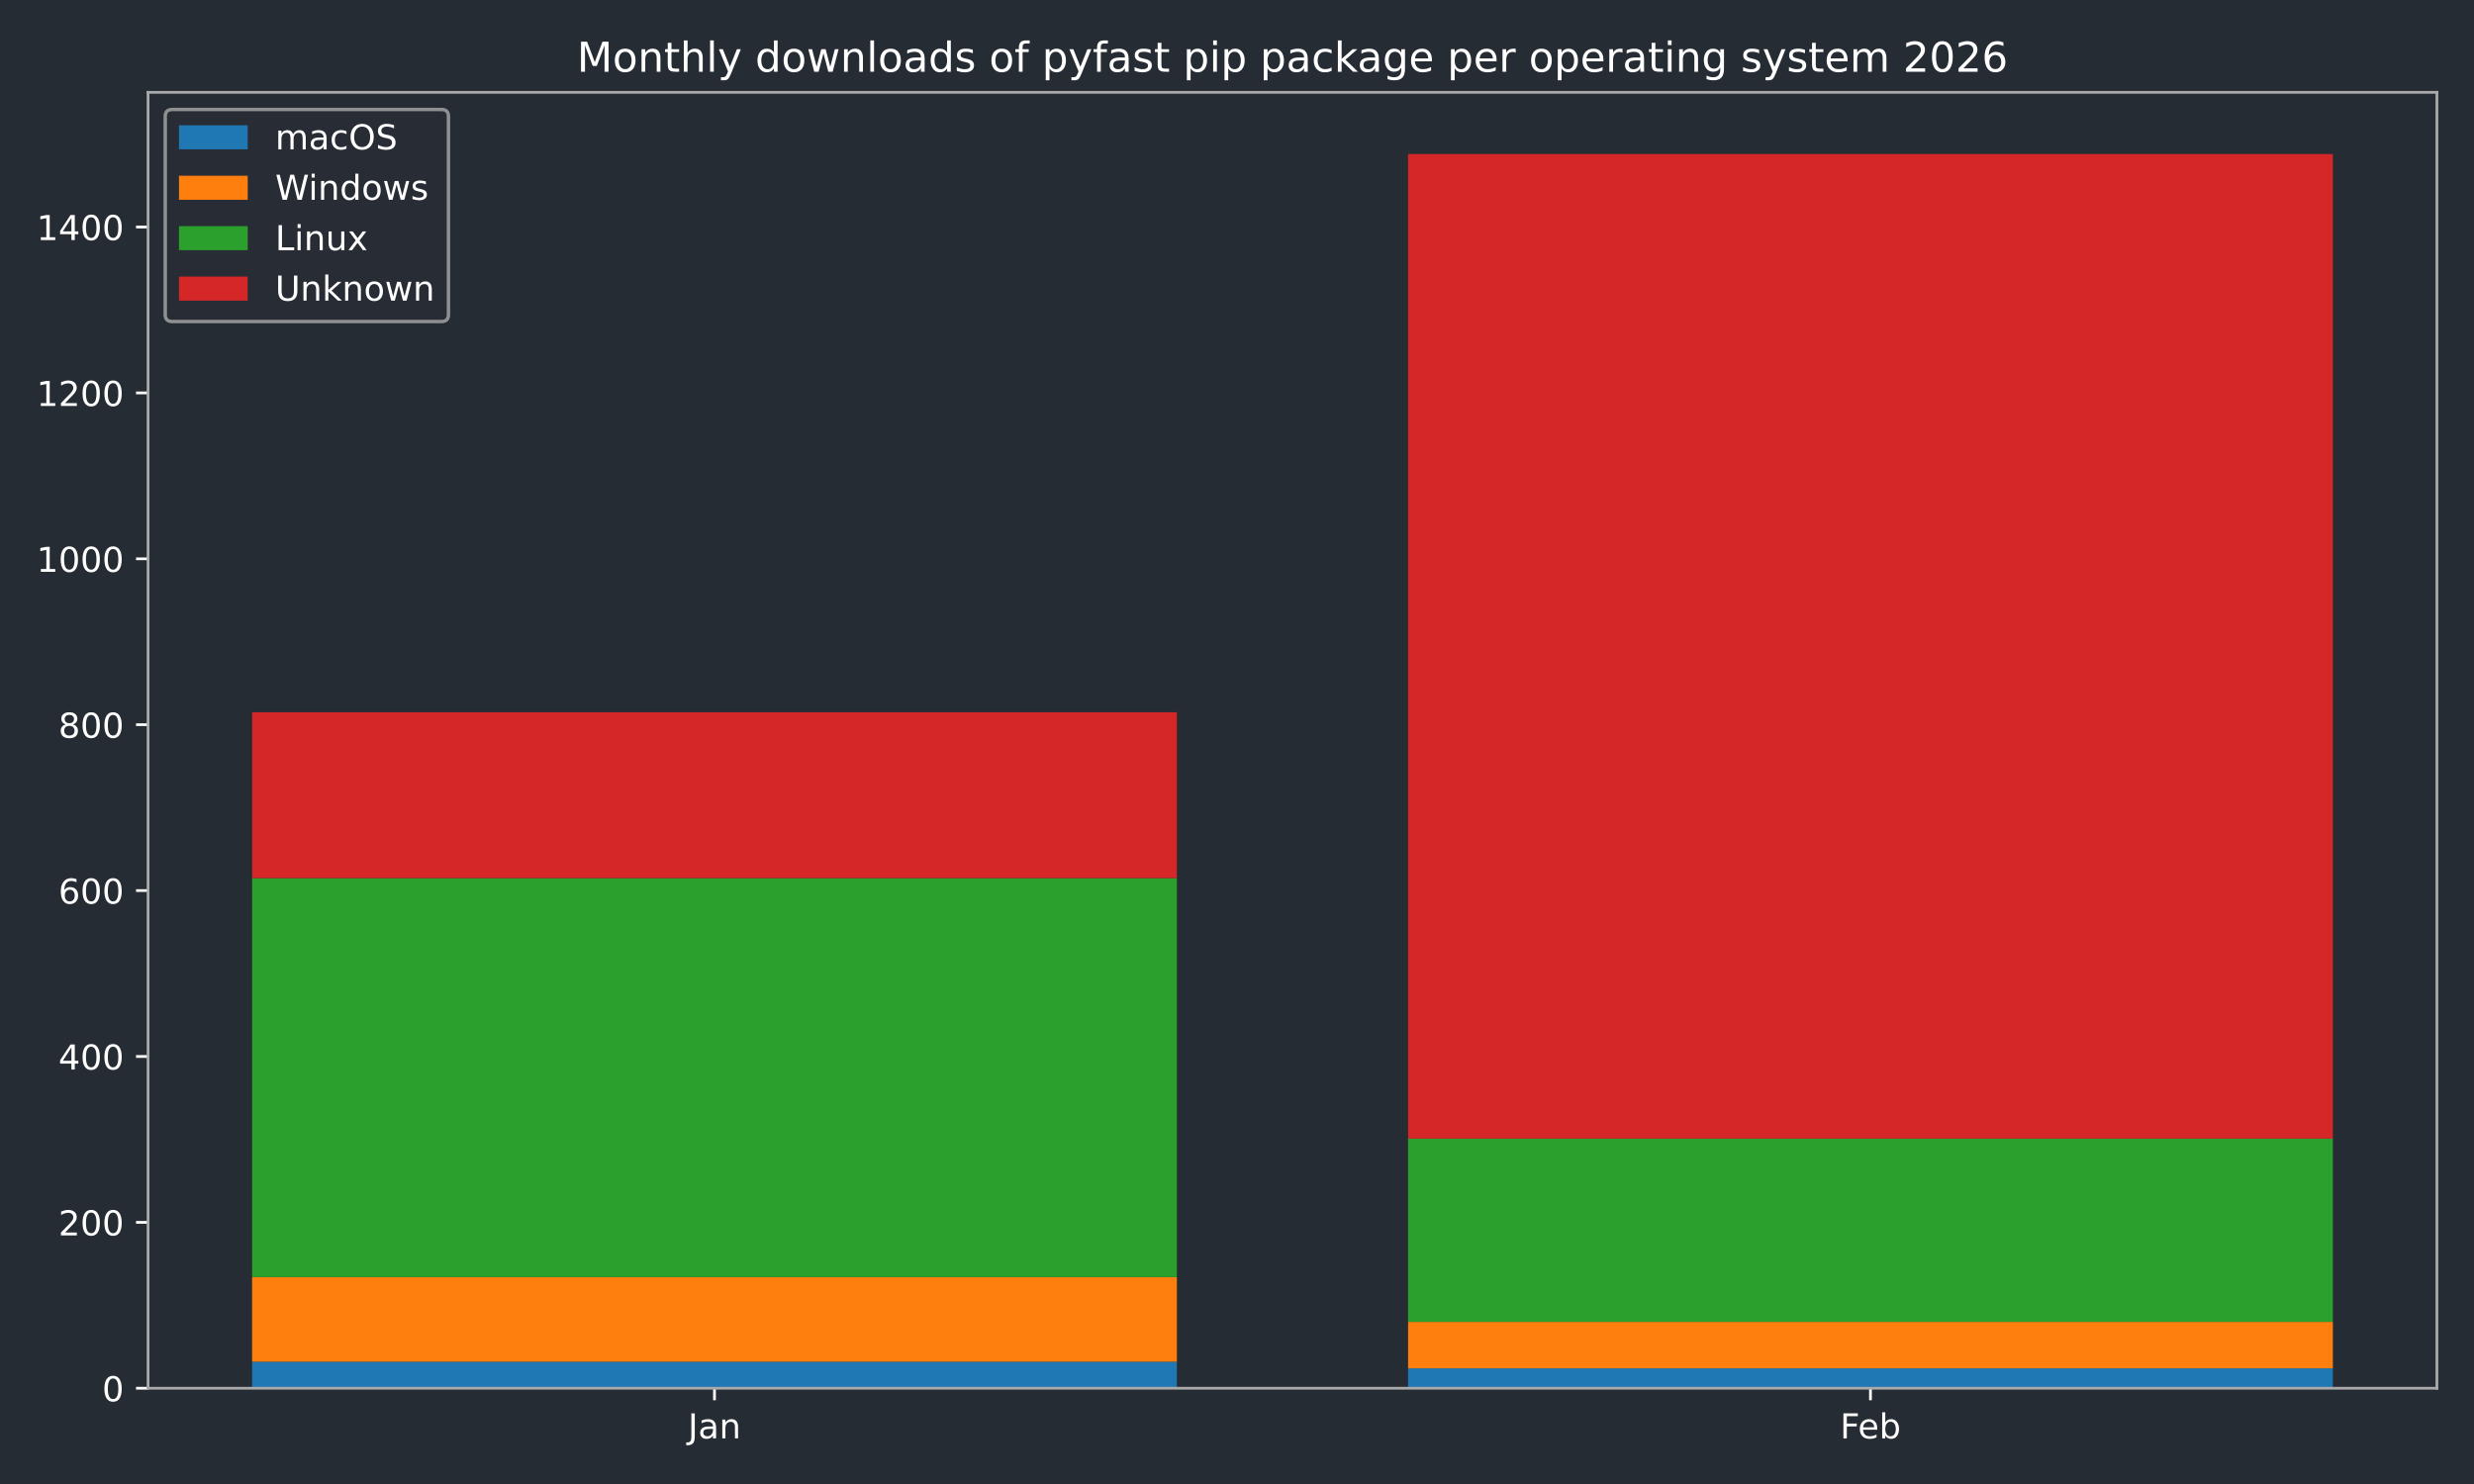
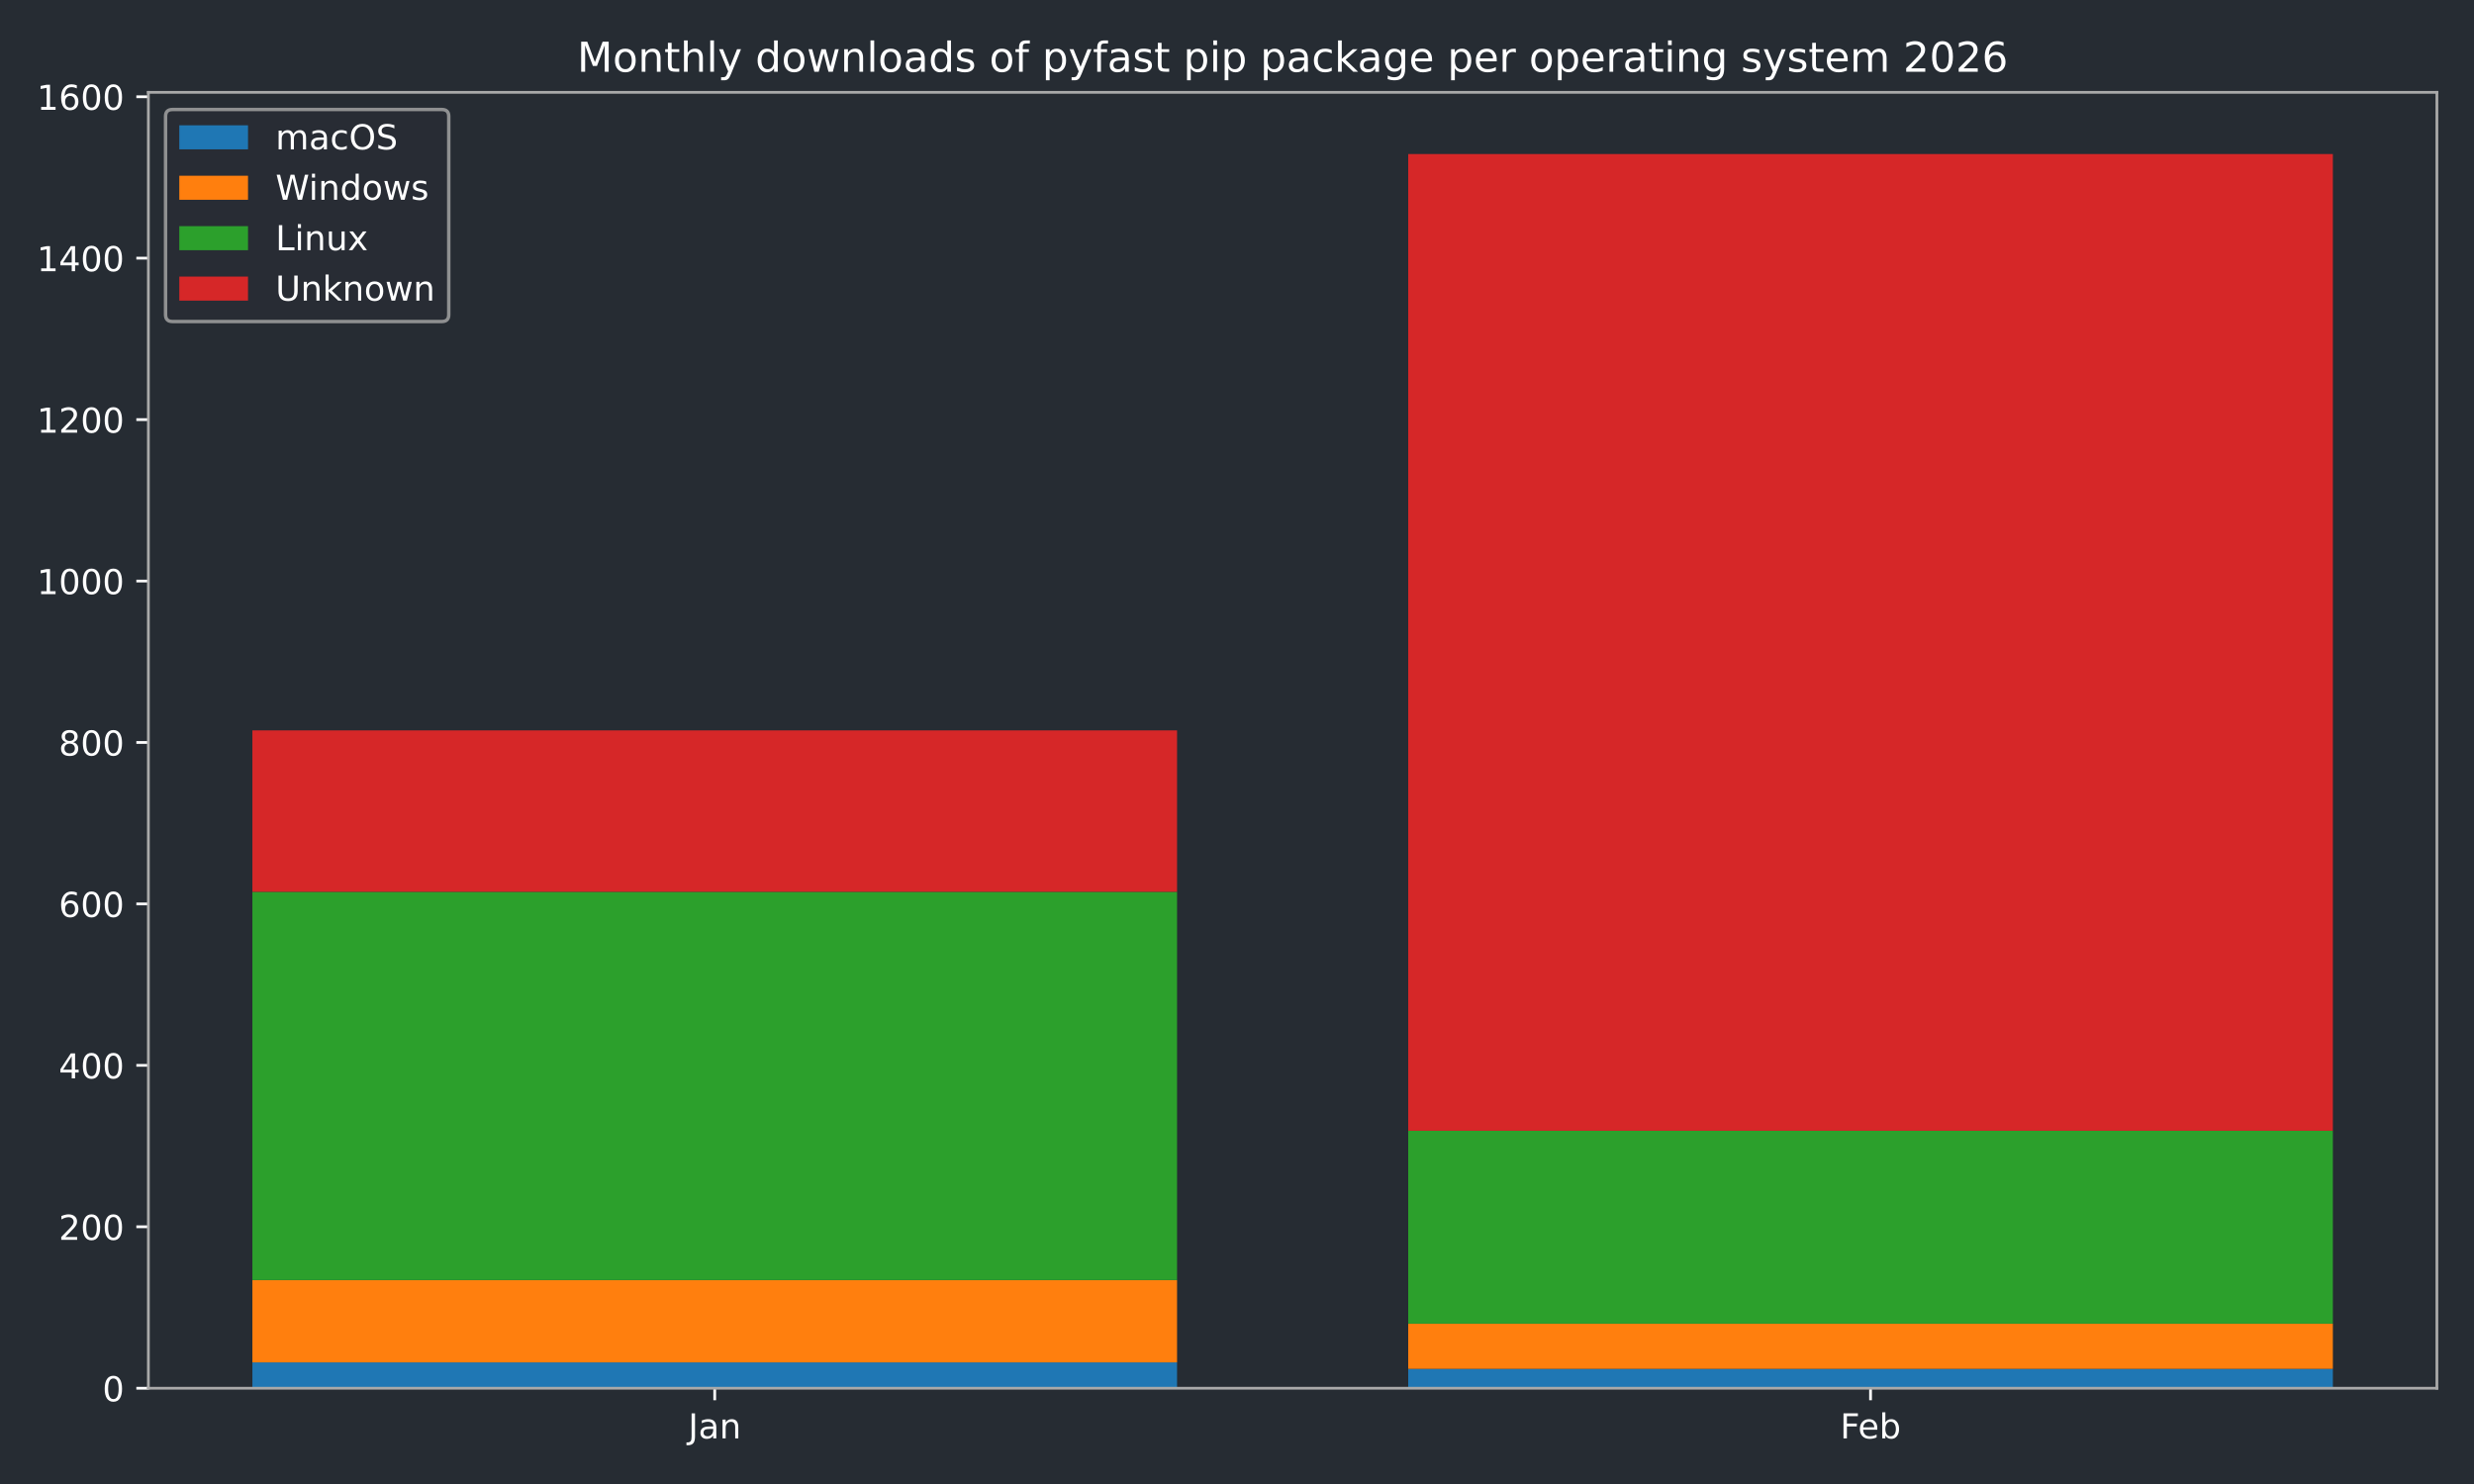
<svg xmlns="http://www.w3.org/2000/svg" xmlns:xlink="http://www.w3.org/1999/xlink" width="720pt" height="432pt" viewBox="0 0 720 432" version="1.1">
  <defs>
    <style type="text/css">*{stroke-linejoin: round; stroke-linecap: butt}</style>
  </defs>
  <g id="figure_1">
    <g id="patch_1">
      <path d="M 0 432  L 720 432  L 720 0  L 0 0  z " style="fill: #262c33" />
    </g>
    <g id="axes_1">
      <g id="patch_2">
-         <path d="M 43.09 404.12  L 709.2 404.12  L 709.2 26.88  L 43.09 26.88  z " style="fill: #262c33" />
+         <path d="M 43.18 404.12  L 709.2 404.12  L 709.2 26.88  L 43.18 26.88  z " style="fill: #262c33" />
      </g>
      <g id="patch_3">
-         <path d="M 73.368 404.12  L 342.503 404.12  L 342.503 396.394  L 73.368 396.394  z " clip-path="url(#p607e2bae20)" style="fill: #1f77b4" />
+         <path d="M 73.454 404.12  L 342.553 404.12  L 342.553 396.601  L 73.454 396.601  z " clip-path="url(#p9d24e7ba20)" style="fill: #1f77b4" />
      </g>
      <g id="patch_4">
-         <path d="M 409.787 404.12  L 678.922 404.12  L 678.922 398.325  L 409.787 398.325  z " clip-path="url(#p607e2bae20)" style="fill: #1f77b4" />
+         <path d="M 409.827 404.12  L 678.926 404.12  L 678.926 398.481  L 409.827 398.481  z " clip-path="url(#p9d24e7ba20)" style="fill: #1f77b4" />
      </g>
      <g id="patch_5">
-         <path d="M 73.368 396.394  L 342.503 396.394  L 342.503 371.766  L 73.368 371.766  z " clip-path="url(#p607e2bae20)" style="fill: #ff7f0e" />
+         <path d="M 73.454 396.601  L 342.553 396.601  L 342.553 372.633  L 73.454 372.633  z " clip-path="url(#p9d24e7ba20)" style="fill: #ff7f0e" />
      </g>
      <g id="patch_6">
-         <path d="M 409.787 398.325  L 678.922 398.325  L 678.922 384.804  L 409.787 384.804  z " clip-path="url(#p607e2bae20)" style="fill: #ff7f0e" />
+         <path d="M 409.827 398.481  L 678.926 398.481  L 678.926 385.322  L 409.827 385.322  z " clip-path="url(#p9d24e7ba20)" style="fill: #ff7f0e" />
      </g>
      <g id="patch_7">
-         <path d="M 73.368 371.766  L 342.503 371.766  L 342.503 255.629  L 73.368 255.629  z " clip-path="url(#p607e2bae20)" style="fill: #2ca02c" />
+         <path d="M 73.454 372.633  L 342.553 372.633  L 342.553 259.611  L 73.454 259.611  z " clip-path="url(#p9d24e7ba20)" style="fill: #2ca02c" />
      </g>
      <g id="patch_8">
-         <path d="M 409.787 384.804  L 678.922 384.804  L 678.922 331.444  L 409.787 331.444  z " clip-path="url(#p607e2bae20)" style="fill: #2ca02c" />
+         <path d="M 409.827 385.322  L 678.926 385.322  L 678.926 329.163  L 409.827 329.163  z " clip-path="url(#p9d24e7ba20)" style="fill: #2ca02c" />
      </g>
      <g id="patch_9">
-         <path d="M 73.368 255.629  L 342.503 255.629  L 342.503 207.339  L 73.368 207.339  z " clip-path="url(#p607e2bae20)" style="fill: #d62728" />
+         <path d="M 73.454 259.611  L 342.553 259.611  L 342.553 212.616  L 73.454 212.616  z " clip-path="url(#p9d24e7ba20)" style="fill: #d62728" />
      </g>
      <g id="patch_10">
-         <path d="M 409.787 331.444  L 678.922 331.444  L 678.922 44.844  L 409.787 44.844  z " clip-path="url(#p607e2bae20)" style="fill: #d62728" />
+         <path d="M 409.827 329.163  L 678.926 329.163  L 678.926 44.844  L 409.827 44.844  z " clip-path="url(#p9d24e7ba20)" style="fill: #d62728" />
      </g>
      <g id="matplotlib.axis_1">
        <g id="xtick_1">
          <g id="line2d_1">
            <defs>
-               <path id="mb833573052" d="M 0 0  L 0 3.5  " style="stroke: #ffffff; stroke-width: 0.8" />
-             </defs>
-             <g>
-               <use xlink:href="#mb833573052" x="207.935" y="404.12" style="fill: #ffffff; stroke: #ffffff; stroke-width: 0.8" />
+               <path id="m636c58f799" d="M 0 0  L 0 3.5  " style="stroke: #ffffff; stroke-width: 0.8" />
+             </defs>
+             <g>
+               <use xlink:href="#m636c58f799" x="208.003" y="404.12" style="fill: #ffffff; stroke: #ffffff; stroke-width: 0.8" />
            </g>
          </g>
          <g id="text_1">
-             <g style="fill: #ffffff" transform="translate(200.2276 418.7184) scale(0.1 -0.1)">
+             <g style="fill: #ffffff" transform="translate(200.2953 418.7184) scale(0.1 -0.1)">
              <defs>
                <path id="DejaVuSans-4a" d="M 628 4666  L 1259 4666  L 1259 325  Q 1259 -519 939 -900  Q 619 -1281 -91 -1281  L -331 -1281  L -331 -750  L -134 -750  Q 284 -750 456 -515  Q 628 -281 628 325  L 628 4666  z " transform="scale(0.015625)" />
                <path id="DejaVuSans-61" d="M 2194 1759  Q 1497 1759 1228 1600  Q 959 1441 959 1056  Q 959 750 1161 570  Q 1363 391 1709 391  Q 2188 391 2477 730  Q 2766 1069 2766 1631  L 2766 1759  L 2194 1759  z M 3341 1997  L 3341 0  L 2766 0  L 2766 531  Q 2569 213 2275 61  Q 1981 -91 1556 -91  Q 1019 -91 701 211  Q 384 513 384 1019  Q 384 1609 779 1909  Q 1175 2209 1959 2209  L 2766 2209  L 2766 2266  Q 2766 2663 2505 2880  Q 2244 3097 1772 3097  Q 1472 3097 1187 3025  Q 903 2953 641 2809  L 641 3341  Q 956 3463 1253 3523  Q 1550 3584 1831 3584  Q 2591 3584 2966 3190  Q 3341 2797 3341 1997  z " transform="scale(0.015625)" />
                <path id="DejaVuSans-6e" d="M 3513 2113  L 3513 0  L 2938 0  L 2938 2094  Q 2938 2591 2744 2837  Q 2550 3084 2163 3084  Q 1697 3084 1428 2787  Q 1159 2491 1159 1978  L 1159 0  L 581 0  L 581 3500  L 1159 3500  L 1159 2956  Q 1366 3272 1645 3428  Q 1925 3584 2291 3584  Q 2894 3584 3203 3211  Q 3513 2838 3513 2113  z " transform="scale(0.015625)" />
              </defs>
              <use xlink:href="#DejaVuSans-4a" />
              <use xlink:href="#DejaVuSans-61" transform="translate(29.49219 0)" />
              <use xlink:href="#DejaVuSans-6e" transform="translate(90.77148 0)" />
            </g>
          </g>
        </g>
        <g id="xtick_2">
          <g id="line2d_2">
            <g>
-               <use xlink:href="#mb833573052" x="544.355" y="404.12" style="fill: #ffffff; stroke: #ffffff; stroke-width: 0.8" />
+               <use xlink:href="#m636c58f799" x="544.377" y="404.12" style="fill: #ffffff; stroke: #ffffff; stroke-width: 0.8" />
            </g>
          </g>
          <g id="text_2">
-             <g style="fill: #ffffff" transform="translate(535.503 418.7184) scale(0.1 -0.1)">
+             <g style="fill: #ffffff" transform="translate(535.5253 418.7184) scale(0.1 -0.1)">
              <defs>
                <path id="DejaVuSans-46" d="M 628 4666  L 3309 4666  L 3309 4134  L 1259 4134  L 1259 2759  L 3109 2759  L 3109 2228  L 1259 2228  L 1259 0  L 628 0  L 628 4666  z " transform="scale(0.015625)" />
                <path id="DejaVuSans-65" d="M 3597 1894  L 3597 1613  L 953 1613  Q 991 1019 1311 708  Q 1631 397 2203 397  Q 2534 397 2845 478  Q 3156 559 3463 722  L 3463 178  Q 3153 47 2828 -22  Q 2503 -91 2169 -91  Q 1331 -91 842 396  Q 353 884 353 1716  Q 353 2575 817 3079  Q 1281 3584 2069 3584  Q 2775 3584 3186 3129  Q 3597 2675 3597 1894  z M 3022 2063  Q 3016 2534 2758 2815  Q 2500 3097 2075 3097  Q 1594 3097 1305 2825  Q 1016 2553 972 2059  L 3022 2063  z " transform="scale(0.015625)" />
                <path id="DejaVuSans-62" d="M 3116 1747  Q 3116 2381 2855 2742  Q 2594 3103 2138 3103  Q 1681 3103 1420 2742  Q 1159 2381 1159 1747  Q 1159 1113 1420 752  Q 1681 391 2138 391  Q 2594 391 2855 752  Q 3116 1113 3116 1747  z M 1159 2969  Q 1341 3281 1617 3432  Q 1894 3584 2278 3584  Q 2916 3584 3314 3078  Q 3713 2572 3713 1747  Q 3713 922 3314 415  Q 2916 -91 2278 -91  Q 1894 -91 1617 61  Q 1341 213 1159 525  L 1159 0  L 581 0  L 581 4863  L 1159 4863  L 1159 2969  z " transform="scale(0.015625)" />
              </defs>
              <use xlink:href="#DejaVuSans-46" />
              <use xlink:href="#DejaVuSans-65" transform="translate(52.01953 0)" />
              <use xlink:href="#DejaVuSans-62" transform="translate(113.543 0)" />
            </g>
          </g>
        </g>
      </g>
      <g id="matplotlib.axis_2">
        <g id="ytick_1">
          <g id="line2d_3">
            <defs>
-               <path id="m70a1ab3b47" d="M 0 0  L -3.5 0  " style="stroke: #ffffff; stroke-width: 0.8" />
-             </defs>
-             <g>
-               <use xlink:href="#m70a1ab3b47" x="43.09" y="404.12" style="fill: #ffffff; stroke: #ffffff; stroke-width: 0.8" />
+               <path id="m3de08fa8da" d="M 0 0  L -3.5 0  " style="stroke: #ffffff; stroke-width: 0.8" />
+             </defs>
+             <g>
+               <use xlink:href="#m3de08fa8da" x="43.18" y="404.12" style="fill: #ffffff; stroke: #ffffff; stroke-width: 0.8" />
            </g>
          </g>
          <g id="text_3">
-             <g style="fill: #ffffff" transform="translate(29.7275 407.9192) scale(0.1 -0.1)">
+             <g style="fill: #ffffff" transform="translate(29.8175 407.9192) scale(0.1 -0.1)">
              <defs>
                <path id="DejaVuSans-30" d="M 2034 4250  Q 1547 4250 1301 3770  Q 1056 3291 1056 2328  Q 1056 1369 1301 889  Q 1547 409 2034 409  Q 2525 409 2770 889  Q 3016 1369 3016 2328  Q 3016 3291 2770 3770  Q 2525 4250 2034 4250  z M 2034 4750  Q 2819 4750 3233 4129  Q 3647 3509 3647 2328  Q 3647 1150 3233 529  Q 2819 -91 2034 -91  Q 1250 -91 836 529  Q 422 1150 422 2328  Q 422 3509 836 4129  Q 1250 4750 2034 4750  z " transform="scale(0.015625)" />
              </defs>
              <use xlink:href="#DejaVuSans-30" />
            </g>
          </g>
        </g>
        <g id="ytick_2">
          <g id="line2d_4">
            <g>
-               <use xlink:href="#m70a1ab3b47" x="43.09" y="355.83" style="fill: #ffffff; stroke: #ffffff; stroke-width: 0.8" />
+               <use xlink:href="#m3de08fa8da" x="43.18" y="357.125" style="fill: #ffffff; stroke: #ffffff; stroke-width: 0.8" />
            </g>
          </g>
          <g id="text_4">
-             <g style="fill: #ffffff" transform="translate(17.0025 359.6294) scale(0.1 -0.1)">
+             <g style="fill: #ffffff" transform="translate(17.0925 360.9243) scale(0.1 -0.1)">
              <defs>
                <path id="DejaVuSans-32" d="M 1228 531  L 3431 531  L 3431 0  L 469 0  L 469 531  Q 828 903 1448 1529  Q 2069 2156 2228 2338  Q 2531 2678 2651 2914  Q 2772 3150 2772 3378  Q 2772 3750 2511 3984  Q 2250 4219 1831 4219  Q 1534 4219 1204 4116  Q 875 4013 500 3803  L 500 4441  Q 881 4594 1212 4672  Q 1544 4750 1819 4750  Q 2544 4750 2975 4387  Q 3406 4025 3406 3419  Q 3406 3131 3298 2873  Q 3191 2616 2906 2266  Q 2828 2175 2409 1742  Q 1991 1309 1228 531  z " transform="scale(0.015625)" />
              </defs>
              <use xlink:href="#DejaVuSans-32" />
              <use xlink:href="#DejaVuSans-30" transform="translate(63.62305 0)" />
              <use xlink:href="#DejaVuSans-30" transform="translate(127.2461 0)" />
            </g>
          </g>
        </g>
        <g id="ytick_3">
          <g id="line2d_5">
            <g>
-               <use xlink:href="#m70a1ab3b47" x="43.09" y="307.54" style="fill: #ffffff; stroke: #ffffff; stroke-width: 0.8" />
+               <use xlink:href="#m3de08fa8da" x="43.18" y="310.13" style="fill: #ffffff; stroke: #ffffff; stroke-width: 0.8" />
            </g>
          </g>
          <g id="text_5">
-             <g style="fill: #ffffff" transform="translate(17.0025 311.3396) scale(0.1 -0.1)">
+             <g style="fill: #ffffff" transform="translate(17.0925 313.9294) scale(0.1 -0.1)">
              <defs>
                <path id="DejaVuSans-34" d="M 2419 4116  L 825 1625  L 2419 1625  L 2419 4116  z M 2253 4666  L 3047 4666  L 3047 1625  L 3713 1625  L 3713 1100  L 3047 1100  L 3047 0  L 2419 0  L 2419 1100  L 313 1100  L 313 1709  L 2253 4666  z " transform="scale(0.015625)" />
              </defs>
              <use xlink:href="#DejaVuSans-34" />
              <use xlink:href="#DejaVuSans-30" transform="translate(63.62305 0)" />
              <use xlink:href="#DejaVuSans-30" transform="translate(127.2461 0)" />
            </g>
          </g>
        </g>
        <g id="ytick_4">
          <g id="line2d_6">
            <g>
-               <use xlink:href="#m70a1ab3b47" x="43.09" y="259.251" style="fill: #ffffff; stroke: #ffffff; stroke-width: 0.8" />
+               <use xlink:href="#m3de08fa8da" x="43.18" y="263.135" style="fill: #ffffff; stroke: #ffffff; stroke-width: 0.8" />
            </g>
          </g>
          <g id="text_6">
-             <g style="fill: #ffffff" transform="translate(17.0025 263.0498) scale(0.1 -0.1)">
+             <g style="fill: #ffffff" transform="translate(17.0925 266.9344) scale(0.1 -0.1)">
              <defs>
                <path id="DejaVuSans-36" d="M 2113 2584  Q 1688 2584 1439 2293  Q 1191 2003 1191 1497  Q 1191 994 1439 701  Q 1688 409 2113 409  Q 2538 409 2786 701  Q 3034 994 3034 1497  Q 3034 2003 2786 2293  Q 2538 2584 2113 2584  z M 3366 4563  L 3366 3988  Q 3128 4100 2886 4159  Q 2644 4219 2406 4219  Q 1781 4219 1451 3797  Q 1122 3375 1075 2522  Q 1259 2794 1537 2939  Q 1816 3084 2150 3084  Q 2853 3084 3261 2657  Q 3669 2231 3669 1497  Q 3669 778 3244 343  Q 2819 -91 2113 -91  Q 1303 -91 875 529  Q 447 1150 447 2328  Q 447 3434 972 4092  Q 1497 4750 2381 4750  Q 2619 4750 2861 4703  Q 3103 4656 3366 4563  z " transform="scale(0.015625)" />
              </defs>
              <use xlink:href="#DejaVuSans-36" />
              <use xlink:href="#DejaVuSans-30" transform="translate(63.62305 0)" />
              <use xlink:href="#DejaVuSans-30" transform="translate(127.2461 0)" />
            </g>
          </g>
        </g>
        <g id="ytick_5">
          <g id="line2d_7">
            <g>
-               <use xlink:href="#m70a1ab3b47" x="43.09" y="210.961" style="fill: #ffffff; stroke: #ffffff; stroke-width: 0.8" />
+               <use xlink:href="#m3de08fa8da" x="43.18" y="216.14" style="fill: #ffffff; stroke: #ffffff; stroke-width: 0.8" />
            </g>
          </g>
          <g id="text_7">
-             <g style="fill: #ffffff" transform="translate(17.0025 214.76) scale(0.1 -0.1)">
+             <g style="fill: #ffffff" transform="translate(17.0925 219.9395) scale(0.1 -0.1)">
              <defs>
                <path id="DejaVuSans-38" d="M 2034 2216  Q 1584 2216 1326 1975  Q 1069 1734 1069 1313  Q 1069 891 1326 650  Q 1584 409 2034 409  Q 2484 409 2743 651  Q 3003 894 3003 1313  Q 3003 1734 2745 1975  Q 2488 2216 2034 2216  z M 1403 2484  Q 997 2584 770 2862  Q 544 3141 544 3541  Q 544 4100 942 4425  Q 1341 4750 2034 4750  Q 2731 4750 3128 4425  Q 3525 4100 3525 3541  Q 3525 3141 3298 2862  Q 3072 2584 2669 2484  Q 3125 2378 3379 2068  Q 3634 1759 3634 1313  Q 3634 634 3220 271  Q 2806 -91 2034 -91  Q 1263 -91 848 271  Q 434 634 434 1313  Q 434 1759 690 2068  Q 947 2378 1403 2484  z M 1172 3481  Q 1172 3119 1398 2916  Q 1625 2713 2034 2713  Q 2441 2713 2670 2916  Q 2900 3119 2900 3481  Q 2900 3844 2670 4047  Q 2441 4250 2034 4250  Q 1625 4250 1398 4047  Q 1172 3844 1172 3481  z " transform="scale(0.015625)" />
              </defs>
              <use xlink:href="#DejaVuSans-38" />
              <use xlink:href="#DejaVuSans-30" transform="translate(63.62305 0)" />
              <use xlink:href="#DejaVuSans-30" transform="translate(127.2461 0)" />
            </g>
          </g>
        </g>
        <g id="ytick_6">
          <g id="line2d_8">
            <g>
-               <use xlink:href="#m70a1ab3b47" x="43.09" y="162.671" style="fill: #ffffff; stroke: #ffffff; stroke-width: 0.8" />
+               <use xlink:href="#m3de08fa8da" x="43.18" y="169.145" style="fill: #ffffff; stroke: #ffffff; stroke-width: 0.8" />
            </g>
          </g>
          <g id="text_8">
-             <g style="fill: #ffffff" transform="translate(10.64 166.4702) scale(0.1 -0.1)">
+             <g style="fill: #ffffff" transform="translate(10.73 172.9446) scale(0.1 -0.1)">
              <defs>
                <path id="DejaVuSans-31" d="M 794 531  L 1825 531  L 1825 4091  L 703 3866  L 703 4441  L 1819 4666  L 2450 4666  L 2450 531  L 3481 531  L 3481 0  L 794 0  L 794 531  z " transform="scale(0.015625)" />
              </defs>
              <use xlink:href="#DejaVuSans-31" />
              <use xlink:href="#DejaVuSans-30" transform="translate(63.62305 0)" />
              <use xlink:href="#DejaVuSans-30" transform="translate(127.2461 0)" />
              <use xlink:href="#DejaVuSans-30" transform="translate(190.8691 0)" />
            </g>
          </g>
        </g>
        <g id="ytick_7">
          <g id="line2d_9">
            <g>
-               <use xlink:href="#m70a1ab3b47" x="43.09" y="114.381" style="fill: #ffffff; stroke: #ffffff; stroke-width: 0.8" />
+               <use xlink:href="#m3de08fa8da" x="43.18" y="122.15" style="fill: #ffffff; stroke: #ffffff; stroke-width: 0.8" />
            </g>
          </g>
          <g id="text_9">
-             <g style="fill: #ffffff" transform="translate(10.64 118.1804) scale(0.1 -0.1)">
+             <g style="fill: #ffffff" transform="translate(10.73 125.9497) scale(0.1 -0.1)">
              <use xlink:href="#DejaVuSans-31" />
              <use xlink:href="#DejaVuSans-32" transform="translate(63.62305 0)" />
              <use xlink:href="#DejaVuSans-30" transform="translate(127.2461 0)" />
              <use xlink:href="#DejaVuSans-30" transform="translate(190.8691 0)" />
            </g>
          </g>
        </g>
        <g id="ytick_8">
          <g id="line2d_10">
            <g>
-               <use xlink:href="#m70a1ab3b47" x="43.09" y="66.091" style="fill: #ffffff; stroke: #ffffff; stroke-width: 0.8" />
+               <use xlink:href="#m3de08fa8da" x="43.18" y="75.156" style="fill: #ffffff; stroke: #ffffff; stroke-width: 0.8" />
            </g>
          </g>
          <g id="text_10">
-             <g style="fill: #ffffff" transform="translate(10.64 69.89055) scale(0.1 -0.1)">
+             <g style="fill: #ffffff" transform="translate(10.73 78.95475) scale(0.1 -0.1)">
              <use xlink:href="#DejaVuSans-31" />
              <use xlink:href="#DejaVuSans-34" transform="translate(63.62305 0)" />
              <use xlink:href="#DejaVuSans-30" transform="translate(127.2461 0)" />
              <use xlink:href="#DejaVuSans-30" transform="translate(190.8691 0)" />
            </g>
          </g>
        </g>
+         <g id="ytick_9">
+           <g id="line2d_11">
+             <g>
+               <use xlink:href="#m3de08fa8da" x="43.18" y="28.161" style="fill: #ffffff; stroke: #ffffff; stroke-width: 0.8" />
+             </g>
+           </g>
+           <g id="text_11">
+             <g style="fill: #ffffff" transform="translate(10.73 31.95983) scale(0.1 -0.1)">
+               <use xlink:href="#DejaVuSans-31" />
+               <use xlink:href="#DejaVuSans-36" transform="translate(63.62305 0)" />
+               <use xlink:href="#DejaVuSans-30" transform="translate(127.2461 0)" />
+               <use xlink:href="#DejaVuSans-30" transform="translate(190.8691 0)" />
+             </g>
+           </g>
+         </g>
      </g>
      <g id="patch_11">
-         <path d="M 43.09 404.12  L 43.09 26.88  " style="fill: none; stroke: #a9a9a9; stroke-width: 0.8; stroke-linejoin: miter; stroke-linecap: square" />
+         <path d="M 43.18 404.12  L 43.18 26.88  " style="fill: none; stroke: #a9a9a9; stroke-width: 0.8; stroke-linejoin: miter; stroke-linecap: square" />
      </g>
      <g id="patch_12">
        <path d="M 709.2 404.12  L 709.2 26.88  " style="fill: none; stroke: #a9a9a9; stroke-width: 0.8; stroke-linejoin: miter; stroke-linecap: square" />
      </g>
      <g id="patch_13">
-         <path d="M 43.09 404.12  L 709.2 404.12  " style="fill: none; stroke: #a9a9a9; stroke-width: 0.8; stroke-linejoin: miter; stroke-linecap: square" />
+         <path d="M 43.18 404.12  L 709.2 404.12  " style="fill: none; stroke: #a9a9a9; stroke-width: 0.8; stroke-linejoin: miter; stroke-linecap: square" />
      </g>
      <g id="patch_14">
-         <path d="M 43.09 26.88  L 709.2 26.88  " style="fill: none; stroke: #a9a9a9; stroke-width: 0.8; stroke-linejoin: miter; stroke-linecap: square" />
-       </g>
-       <g id="text_11">
-         <g style="fill: #ffffff" transform="translate(167.9178 20.88) scale(0.12 -0.12)">
+         <path d="M 43.18 26.88  L 709.2 26.88  " style="fill: none; stroke: #a9a9a9; stroke-width: 0.8; stroke-linejoin: miter; stroke-linecap: square" />
+       </g>
+       <g id="text_12">
+         <g style="fill: #ffffff" transform="translate(167.9628 20.88) scale(0.12 -0.12)">
          <defs>
            <path id="DejaVuSans-4d" d="M 628 4666  L 1569 4666  L 2759 1491  L 3956 4666  L 4897 4666  L 4897 0  L 4281 0  L 4281 4097  L 3078 897  L 2444 897  L 1241 4097  L 1241 0  L 628 0  L 628 4666  z " transform="scale(0.015625)" />
            <path id="DejaVuSans-6f" d="M 1959 3097  Q 1497 3097 1228 2736  Q 959 2375 959 1747  Q 959 1119 1226 758  Q 1494 397 1959 397  Q 2419 397 2687 759  Q 2956 1122 2956 1747  Q 2956 2369 2687 2733  Q 2419 3097 1959 3097  z M 1959 3584  Q 2709 3584 3137 3096  Q 3566 2609 3566 1747  Q 3566 888 3137 398  Q 2709 -91 1959 -91  Q 1206 -91 779 398  Q 353 888 353 1747  Q 353 2609 779 3096  Q 1206 3584 1959 3584  z " transform="scale(0.015625)" />
            <path id="DejaVuSans-74" d="M 1172 4494  L 1172 3500  L 2356 3500  L 2356 3053  L 1172 3053  L 1172 1153  Q 1172 725 1289 603  Q 1406 481 1766 481  L 2356 481  L 2356 0  L 1766 0  Q 1100 0 847 248  Q 594 497 594 1153  L 594 3053  L 172 3053  L 172 3500  L 594 3500  L 594 4494  L 1172 4494  z " transform="scale(0.015625)" />
            <path id="DejaVuSans-68" d="M 3513 2113  L 3513 0  L 2938 0  L 2938 2094  Q 2938 2591 2744 2837  Q 2550 3084 2163 3084  Q 1697 3084 1428 2787  Q 1159 2491 1159 1978  L 1159 0  L 581 0  L 581 4863  L 1159 4863  L 1159 2956  Q 1366 3272 1645 3428  Q 1925 3584 2291 3584  Q 2894 3584 3203 3211  Q 3513 2838 3513 2113  z " transform="scale(0.015625)" />
            <path id="DejaVuSans-6c" d="M 603 4863  L 1178 4863  L 1178 0  L 603 0  L 603 4863  z " transform="scale(0.015625)" />
            <path id="DejaVuSans-79" d="M 2059 -325  Q 1816 -950 1584 -1140  Q 1353 -1331 966 -1331  L 506 -1331  L 506 -850  L 844 -850  Q 1081 -850 1212 -737  Q 1344 -625 1503 -206  L 1606 56  L 191 3500  L 800 3500  L 1894 763  L 2988 3500  L 3597 3500  L 2059 -325  z " transform="scale(0.015625)" />
            <path id="DejaVuSans-20" transform="scale(0.015625)" />
            <path id="DejaVuSans-64" d="M 2906 2969  L 2906 4863  L 3481 4863  L 3481 0  L 2906 0  L 2906 525  Q 2725 213 2448 61  Q 2172 -91 1784 -91  Q 1150 -91 751 415  Q 353 922 353 1747  Q 353 2572 751 3078  Q 1150 3584 1784 3584  Q 2172 3584 2448 3432  Q 2725 3281 2906 2969  z M 947 1747  Q 947 1113 1208 752  Q 1469 391 1925 391  Q 2381 391 2643 752  Q 2906 1113 2906 1747  Q 2906 2381 2643 2742  Q 2381 3103 1925 3103  Q 1469 3103 1208 2742  Q 947 2381 947 1747  z " transform="scale(0.015625)" />
            <path id="DejaVuSans-77" d="M 269 3500  L 844 3500  L 1563 769  L 2278 3500  L 2956 3500  L 3675 769  L 4391 3500  L 4966 3500  L 4050 0  L 3372 0  L 2619 2869  L 1863 0  L 1184 0  L 269 3500  z " transform="scale(0.015625)" />
            <path id="DejaVuSans-73" d="M 2834 3397  L 2834 2853  Q 2591 2978 2328 3040  Q 2066 3103 1784 3103  Q 1356 3103 1142 2972  Q 928 2841 928 2578  Q 928 2378 1081 2264  Q 1234 2150 1697 2047  L 1894 2003  Q 2506 1872 2764 1633  Q 3022 1394 3022 966  Q 3022 478 2636 193  Q 2250 -91 1575 -91  Q 1294 -91 989 -36  Q 684 19 347 128  L 347 722  Q 666 556 975 473  Q 1284 391 1588 391  Q 1994 391 2212 530  Q 2431 669 2431 922  Q 2431 1156 2273 1281  Q 2116 1406 1581 1522  L 1381 1569  Q 847 1681 609 1914  Q 372 2147 372 2553  Q 372 3047 722 3315  Q 1072 3584 1716 3584  Q 2034 3584 2315 3537  Q 2597 3491 2834 3397  z " transform="scale(0.015625)" />
            <path id="DejaVuSans-66" d="M 2375 4863  L 2375 4384  L 1825 4384  Q 1516 4384 1395 4259  Q 1275 4134 1275 3809  L 1275 3500  L 2222 3500  L 2222 3053  L 1275 3053  L 1275 0  L 697 0  L 697 3053  L 147 3053  L 147 3500  L 697 3500  L 697 3744  Q 697 4328 969 4595  Q 1241 4863 1831 4863  L 2375 4863  z " transform="scale(0.015625)" />
            <path id="DejaVuSans-70" d="M 1159 525  L 1159 -1331  L 581 -1331  L 581 3500  L 1159 3500  L 1159 2969  Q 1341 3281 1617 3432  Q 1894 3584 2278 3584  Q 2916 3584 3314 3078  Q 3713 2572 3713 1747  Q 3713 922 3314 415  Q 2916 -91 2278 -91  Q 1894 -91 1617 61  Q 1341 213 1159 525  z M 3116 1747  Q 3116 2381 2855 2742  Q 2594 3103 2138 3103  Q 1681 3103 1420 2742  Q 1159 2381 1159 1747  Q 1159 1113 1420 752  Q 1681 391 2138 391  Q 2594 391 2855 752  Q 3116 1113 3116 1747  z " transform="scale(0.015625)" />
            <path id="DejaVuSans-69" d="M 603 3500  L 1178 3500  L 1178 0  L 603 0  L 603 3500  z M 603 4863  L 1178 4863  L 1178 4134  L 603 4134  L 603 4863  z " transform="scale(0.015625)" />
            <path id="DejaVuSans-63" d="M 3122 3366  L 3122 2828  Q 2878 2963 2633 3030  Q 2388 3097 2138 3097  Q 1578 3097 1268 2742  Q 959 2388 959 1747  Q 959 1106 1268 751  Q 1578 397 2138 397  Q 2388 397 2633 464  Q 2878 531 3122 666  L 3122 134  Q 2881 22 2623 -34  Q 2366 -91 2075 -91  Q 1284 -91 818 406  Q 353 903 353 1747  Q 353 2603 823 3093  Q 1294 3584 2113 3584  Q 2378 3584 2631 3529  Q 2884 3475 3122 3366  z " transform="scale(0.015625)" />
            <path id="DejaVuSans-6b" d="M 581 4863  L 1159 4863  L 1159 1991  L 2875 3500  L 3609 3500  L 1753 1863  L 3688 0  L 2938 0  L 1159 1709  L 1159 0  L 581 0  L 581 4863  z " transform="scale(0.015625)" />
            <path id="DejaVuSans-67" d="M 2906 1791  Q 2906 2416 2648 2759  Q 2391 3103 1925 3103  Q 1463 3103 1205 2759  Q 947 2416 947 1791  Q 947 1169 1205 825  Q 1463 481 1925 481  Q 2391 481 2648 825  Q 2906 1169 2906 1791  z M 3481 434  Q 3481 -459 3084 -895  Q 2688 -1331 1869 -1331  Q 1566 -1331 1297 -1286  Q 1028 -1241 775 -1147  L 775 -588  Q 1028 -725 1275 -790  Q 1522 -856 1778 -856  Q 2344 -856 2625 -561  Q 2906 -266 2906 331  L 2906 616  Q 2728 306 2450 153  Q 2172 0 1784 0  Q 1141 0 747 490  Q 353 981 353 1791  Q 353 2603 747 3093  Q 1141 3584 1784 3584  Q 2172 3584 2450 3431  Q 2728 3278 2906 2969  L 2906 3500  L 3481 3500  L 3481 434  z " transform="scale(0.015625)" />
            <path id="DejaVuSans-72" d="M 2631 2963  Q 2534 3019 2420 3045  Q 2306 3072 2169 3072  Q 1681 3072 1420 2755  Q 1159 2438 1159 1844  L 1159 0  L 581 0  L 581 3500  L 1159 3500  L 1159 2956  Q 1341 3275 1631 3429  Q 1922 3584 2338 3584  Q 2397 3584 2469 3576  Q 2541 3569 2628 3553  L 2631 2963  z " transform="scale(0.015625)" />
            <path id="DejaVuSans-6d" d="M 3328 2828  Q 3544 3216 3844 3400  Q 4144 3584 4550 3584  Q 5097 3584 5394 3201  Q 5691 2819 5691 2113  L 5691 0  L 5113 0  L 5113 2094  Q 5113 2597 4934 2840  Q 4756 3084 4391 3084  Q 3944 3084 3684 2787  Q 3425 2491 3425 1978  L 3425 0  L 2847 0  L 2847 2094  Q 2847 2600 2669 2842  Q 2491 3084 2119 3084  Q 1678 3084 1418 2786  Q 1159 2488 1159 1978  L 1159 0  L 581 0  L 581 3500  L 1159 3500  L 1159 2956  Q 1356 3278 1631 3431  Q 1906 3584 2284 3584  Q 2666 3584 2933 3390  Q 3200 3197 3328 2828  z " transform="scale(0.015625)" />
          </defs>
          <use xlink:href="#DejaVuSans-4d" />
          <use xlink:href="#DejaVuSans-6f" transform="translate(86.2793 0)" />
          <use xlink:href="#DejaVuSans-6e" transform="translate(147.4609 0)" />
          <use xlink:href="#DejaVuSans-74" transform="translate(210.8398 0)" />
          <use xlink:href="#DejaVuSans-68" transform="translate(250.0488 0)" />
          <use xlink:href="#DejaVuSans-6c" transform="translate(313.4277 0)" />
          <use xlink:href="#DejaVuSans-79" transform="translate(341.2109 0)" />
          <use xlink:href="#DejaVuSans-20" transform="translate(400.3906 0)" />
          <use xlink:href="#DejaVuSans-64" transform="translate(432.1777 0)" />
          <use xlink:href="#DejaVuSans-6f" transform="translate(495.6543 0)" />
          <use xlink:href="#DejaVuSans-77" transform="translate(556.8359 0)" />
          <use xlink:href="#DejaVuSans-6e" transform="translate(638.623 0)" />
          <use xlink:href="#DejaVuSans-6c" transform="translate(702.002 0)" />
          <use xlink:href="#DejaVuSans-6f" transform="translate(729.7852 0)" />
          <use xlink:href="#DejaVuSans-61" transform="translate(790.9668 0)" />
          <use xlink:href="#DejaVuSans-64" transform="translate(852.2461 0)" />
          <use xlink:href="#DejaVuSans-73" transform="translate(915.7227 0)" />
          <use xlink:href="#DejaVuSans-20" transform="translate(967.8223 0)" />
          <use xlink:href="#DejaVuSans-6f" transform="translate(999.6094 0)" />
          <use xlink:href="#DejaVuSans-66" transform="translate(1060.791 0)" />
          <use xlink:href="#DejaVuSans-20" transform="translate(1095.996 0)" />
          <use xlink:href="#DejaVuSans-70" transform="translate(1127.783 0)" />
          <use xlink:href="#DejaVuSans-79" transform="translate(1191.26 0)" />
          <use xlink:href="#DejaVuSans-66" transform="translate(1250.439 0)" />
          <use xlink:href="#DejaVuSans-61" transform="translate(1285.645 0)" />
          <use xlink:href="#DejaVuSans-73" transform="translate(1346.924 0)" />
          <use xlink:href="#DejaVuSans-74" transform="translate(1399.023 0)" />
          <use xlink:href="#DejaVuSans-20" transform="translate(1438.232 0)" />
          <use xlink:href="#DejaVuSans-70" transform="translate(1470.02 0)" />
          <use xlink:href="#DejaVuSans-69" transform="translate(1533.496 0)" />
          <use xlink:href="#DejaVuSans-70" transform="translate(1561.279 0)" />
          <use xlink:href="#DejaVuSans-20" transform="translate(1624.756 0)" />
          <use xlink:href="#DejaVuSans-70" transform="translate(1656.543 0)" />
          <use xlink:href="#DejaVuSans-61" transform="translate(1720.02 0)" />
          <use xlink:href="#DejaVuSans-63" transform="translate(1781.299 0)" />
          <use xlink:href="#DejaVuSans-6b" transform="translate(1836.279 0)" />
          <use xlink:href="#DejaVuSans-61" transform="translate(1892.439 0)" />
          <use xlink:href="#DejaVuSans-67" transform="translate(1953.719 0)" />
          <use xlink:href="#DejaVuSans-65" transform="translate(2017.195 0)" />
          <use xlink:href="#DejaVuSans-20" transform="translate(2078.719 0)" />
          <use xlink:href="#DejaVuSans-70" transform="translate(2110.506 0)" />
          <use xlink:href="#DejaVuSans-65" transform="translate(2173.982 0)" />
          <use xlink:href="#DejaVuSans-72" transform="translate(2235.506 0)" />
          <use xlink:href="#DejaVuSans-20" transform="translate(2276.619 0)" />
          <use xlink:href="#DejaVuSans-6f" transform="translate(2308.406 0)" />
          <use xlink:href="#DejaVuSans-70" transform="translate(2369.588 0)" />
          <use xlink:href="#DejaVuSans-65" transform="translate(2433.064 0)" />
          <use xlink:href="#DejaVuSans-72" transform="translate(2494.588 0)" />
          <use xlink:href="#DejaVuSans-61" transform="translate(2535.701 0)" />
          <use xlink:href="#DejaVuSans-74" transform="translate(2596.98 0)" />
          <use xlink:href="#DejaVuSans-69" transform="translate(2636.189 0)" />
          <use xlink:href="#DejaVuSans-6e" transform="translate(2663.973 0)" />
          <use xlink:href="#DejaVuSans-67" transform="translate(2727.352 0)" />
          <use xlink:href="#DejaVuSans-20" transform="translate(2790.828 0)" />
          <use xlink:href="#DejaVuSans-73" transform="translate(2822.615 0)" />
          <use xlink:href="#DejaVuSans-79" transform="translate(2874.715 0)" />
          <use xlink:href="#DejaVuSans-73" transform="translate(2933.895 0)" />
          <use xlink:href="#DejaVuSans-74" transform="translate(2985.994 0)" />
          <use xlink:href="#DejaVuSans-65" transform="translate(3025.203 0)" />
          <use xlink:href="#DejaVuSans-6d" transform="translate(3086.727 0)" />
          <use xlink:href="#DejaVuSans-20" transform="translate(3184.139 0)" />
          <use xlink:href="#DejaVuSans-32" transform="translate(3215.926 0)" />
          <use xlink:href="#DejaVuSans-30" transform="translate(3279.549 0)" />
          <use xlink:href="#DejaVuSans-32" transform="translate(3343.172 0)" />
          <use xlink:href="#DejaVuSans-36" transform="translate(3406.795 0)" />
        </g>
      </g>
      <g id="legend_1">
        <g id="patch_15">
-           <path d="M 50.09 93.593  L 128.509 93.593  Q 130.509 93.593 130.509 91.593  L 130.509 33.88  Q 130.509 31.88 128.509 31.88  L 50.09 31.88  Q 48.09 31.88 48.09 33.88  L 48.09 91.593  Q 48.09 93.593 50.09 93.593  z " style="fill: #282c34; opacity: 0.8; stroke: #a9a9a9; stroke-linejoin: miter" />
+           <path d="M 50.18 93.593  L 128.599 93.593  Q 130.599 93.593 130.599 91.593  L 130.599 33.88  Q 130.599 31.88 128.599 31.88  L 50.18 31.88  Q 48.18 31.88 48.18 33.88  L 48.18 91.593  Q 48.18 93.593 50.18 93.593  z " style="fill: #282c34; opacity: 0.8; stroke: #a9a9a9; stroke-linejoin: miter" />
        </g>
        <g id="patch_16">
-           <path d="M 52.09 43.478  L 72.09 43.478  L 72.09 36.478  L 52.09 36.478  z " style="fill: #1f77b4" />
-         </g>
-         <g id="text_12">
-           <g style="fill: #ffffff" transform="translate(80.09 43.47844) scale(0.1 -0.1)">
+           <path d="M 52.18 43.478  L 72.18 43.478  L 72.18 36.478  L 52.18 36.478  z " style="fill: #1f77b4" />
+         </g>
+         <g id="text_13">
+           <g style="fill: #ffffff" transform="translate(80.18 43.47844) scale(0.1 -0.1)">
            <defs>
              <path id="DejaVuSans-4f" d="M 2522 4238  Q 1834 4238 1429 3725  Q 1025 3213 1025 2328  Q 1025 1447 1429 934  Q 1834 422 2522 422  Q 3209 422 3611 934  Q 4013 1447 4013 2328  Q 4013 3213 3611 3725  Q 3209 4238 2522 4238  z M 2522 4750  Q 3503 4750 4090 4092  Q 4678 3434 4678 2328  Q 4678 1225 4090 567  Q 3503 -91 2522 -91  Q 1538 -91 948 565  Q 359 1222 359 2328  Q 359 3434 948 4092  Q 1538 4750 2522 4750  z " transform="scale(0.015625)" />
              <path id="DejaVuSans-53" d="M 3425 4513  L 3425 3897  Q 3066 4069 2747 4153  Q 2428 4238 2131 4238  Q 1616 4238 1336 4038  Q 1056 3838 1056 3469  Q 1056 3159 1242 3001  Q 1428 2844 1947 2747  L 2328 2669  Q 3034 2534 3370 2195  Q 3706 1856 3706 1288  Q 3706 609 3251 259  Q 2797 -91 1919 -91  Q 1588 -91 1214 -16  Q 841 59 441 206  L 441 856  Q 825 641 1194 531  Q 1563 422 1919 422  Q 2459 422 2753 634  Q 3047 847 3047 1241  Q 3047 1584 2836 1778  Q 2625 1972 2144 2069  L 1759 2144  Q 1053 2284 737 2584  Q 422 2884 422 3419  Q 422 4038 858 4394  Q 1294 4750 2059 4750  Q 2388 4750 2728 4690  Q 3069 4631 3425 4513  z " transform="scale(0.015625)" />
            </defs>
            <use xlink:href="#DejaVuSans-6d" />
            <use xlink:href="#DejaVuSans-61" transform="translate(97.41211 0)" />
            <use xlink:href="#DejaVuSans-63" transform="translate(158.6914 0)" />
            <use xlink:href="#DejaVuSans-4f" transform="translate(213.6719 0)" />
            <use xlink:href="#DejaVuSans-53" transform="translate(292.3828 0)" />
          </g>
        </g>
        <g id="patch_17">
-           <path d="M 52.09 58.157  L 72.09 58.157  L 72.09 51.157  L 52.09 51.157  z " style="fill: #ff7f0e" />
-         </g>
-         <g id="text_13">
-           <g style="fill: #ffffff" transform="translate(80.09 58.15656) scale(0.1 -0.1)">
+           <path d="M 52.18 58.157  L 72.18 58.157  L 72.18 51.157  L 52.18 51.157  z " style="fill: #ff7f0e" />
+         </g>
+         <g id="text_14">
+           <g style="fill: #ffffff" transform="translate(80.18 58.15656) scale(0.1 -0.1)">
            <defs>
              <path id="DejaVuSans-57" d="M 213 4666  L 850 4666  L 1831 722  L 2809 4666  L 3519 4666  L 4500 722  L 5478 4666  L 6119 4666  L 4947 0  L 4153 0  L 3169 4050  L 2175 0  L 1381 0  L 213 4666  z " transform="scale(0.015625)" />
            </defs>
            <use xlink:href="#DejaVuSans-57" />
            <use xlink:href="#DejaVuSans-69" transform="translate(96.62695 0)" />
            <use xlink:href="#DejaVuSans-6e" transform="translate(124.4102 0)" />
            <use xlink:href="#DejaVuSans-64" transform="translate(187.7891 0)" />
            <use xlink:href="#DejaVuSans-6f" transform="translate(251.2656 0)" />
            <use xlink:href="#DejaVuSans-77" transform="translate(312.4473 0)" />
            <use xlink:href="#DejaVuSans-73" transform="translate(394.2344 0)" />
          </g>
        </g>
        <g id="patch_18">
-           <path d="M 52.09 72.835  L 72.09 72.835  L 72.09 65.835  L 52.09 65.835  z " style="fill: #2ca02c" />
-         </g>
-         <g id="text_14">
-           <g style="fill: #ffffff" transform="translate(80.09 72.83469) scale(0.1 -0.1)">
+           <path d="M 52.18 72.835  L 72.18 72.835  L 72.18 65.835  L 52.18 65.835  z " style="fill: #2ca02c" />
+         </g>
+         <g id="text_15">
+           <g style="fill: #ffffff" transform="translate(80.18 72.83469) scale(0.1 -0.1)">
            <defs>
              <path id="DejaVuSans-4c" d="M 628 4666  L 1259 4666  L 1259 531  L 3531 531  L 3531 0  L 628 0  L 628 4666  z " transform="scale(0.015625)" />
              <path id="DejaVuSans-75" d="M 544 1381  L 544 3500  L 1119 3500  L 1119 1403  Q 1119 906 1312 657  Q 1506 409 1894 409  Q 2359 409 2629 706  Q 2900 1003 2900 1516  L 2900 3500  L 3475 3500  L 3475 0  L 2900 0  L 2900 538  Q 2691 219 2414 64  Q 2138 -91 1772 -91  Q 1169 -91 856 284  Q 544 659 544 1381  z M 1991 3584  L 1991 3584  z " transform="scale(0.015625)" />
              <path id="DejaVuSans-78" d="M 3513 3500  L 2247 1797  L 3578 0  L 2900 0  L 1881 1375  L 863 0  L 184 0  L 1544 1831  L 300 3500  L 978 3500  L 1906 2253  L 2834 3500  L 3513 3500  z " transform="scale(0.015625)" />
            </defs>
            <use xlink:href="#DejaVuSans-4c" />
            <use xlink:href="#DejaVuSans-69" transform="translate(55.71289 0)" />
            <use xlink:href="#DejaVuSans-6e" transform="translate(83.49609 0)" />
            <use xlink:href="#DejaVuSans-75" transform="translate(146.875 0)" />
            <use xlink:href="#DejaVuSans-78" transform="translate(210.2539 0)" />
          </g>
        </g>
        <g id="patch_19">
-           <path d="M 52.09 87.513  L 72.09 87.513  L 72.09 80.513  L 52.09 80.513  z " style="fill: #d62728" />
-         </g>
-         <g id="text_15">
-           <g style="fill: #ffffff" transform="translate(80.09 87.51281) scale(0.1 -0.1)">
+           <path d="M 52.18 87.513  L 72.18 87.513  L 72.18 80.513  L 52.18 80.513  z " style="fill: #d62728" />
+         </g>
+         <g id="text_16">
+           <g style="fill: #ffffff" transform="translate(80.18 87.51281) scale(0.1 -0.1)">
            <defs>
              <path id="DejaVuSans-55" d="M 556 4666  L 1191 4666  L 1191 1831  Q 1191 1081 1462 751  Q 1734 422 2344 422  Q 2950 422 3222 751  Q 3494 1081 3494 1831  L 3494 4666  L 4128 4666  L 4128 1753  Q 4128 841 3676 375  Q 3225 -91 2344 -91  Q 1459 -91 1007 375  Q 556 841 556 1753  L 556 4666  z " transform="scale(0.015625)" />
            </defs>
            <use xlink:href="#DejaVuSans-55" />
            <use xlink:href="#DejaVuSans-6e" transform="translate(73.19336 0)" />
            <use xlink:href="#DejaVuSans-6b" transform="translate(136.5723 0)" />
            <use xlink:href="#DejaVuSans-6e" transform="translate(194.4824 0)" />
            <use xlink:href="#DejaVuSans-6f" transform="translate(257.8613 0)" />
            <use xlink:href="#DejaVuSans-77" transform="translate(319.043 0)" />
            <use xlink:href="#DejaVuSans-6e" transform="translate(400.8301 0)" />
          </g>
        </g>
      </g>
    </g>
  </g>
  <defs>
-     <clipPath id="p607e2bae20">
-       <rect x="43.09" y="26.88" width="666.11" height="377.24" />
+     <clipPath id="p9d24e7ba20">
+       <rect x="43.18" y="26.88" width="666.02" height="377.24" />
    </clipPath>
  </defs>
</svg>
